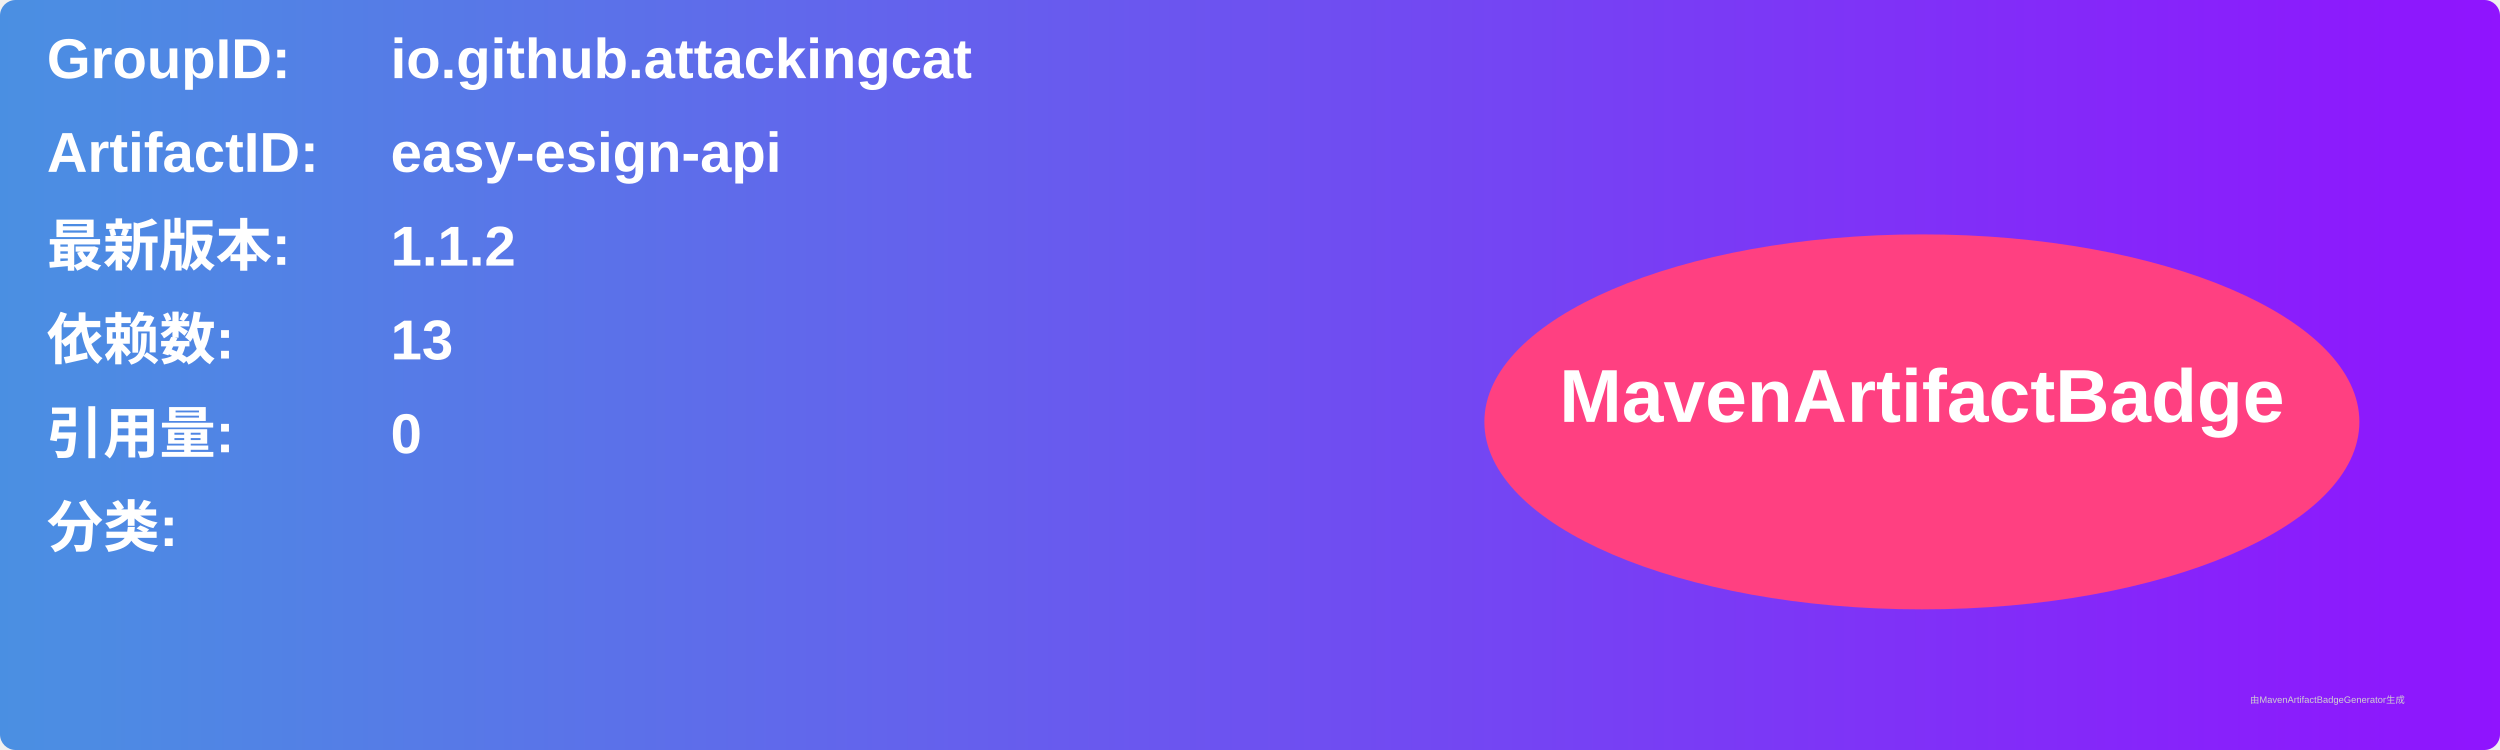
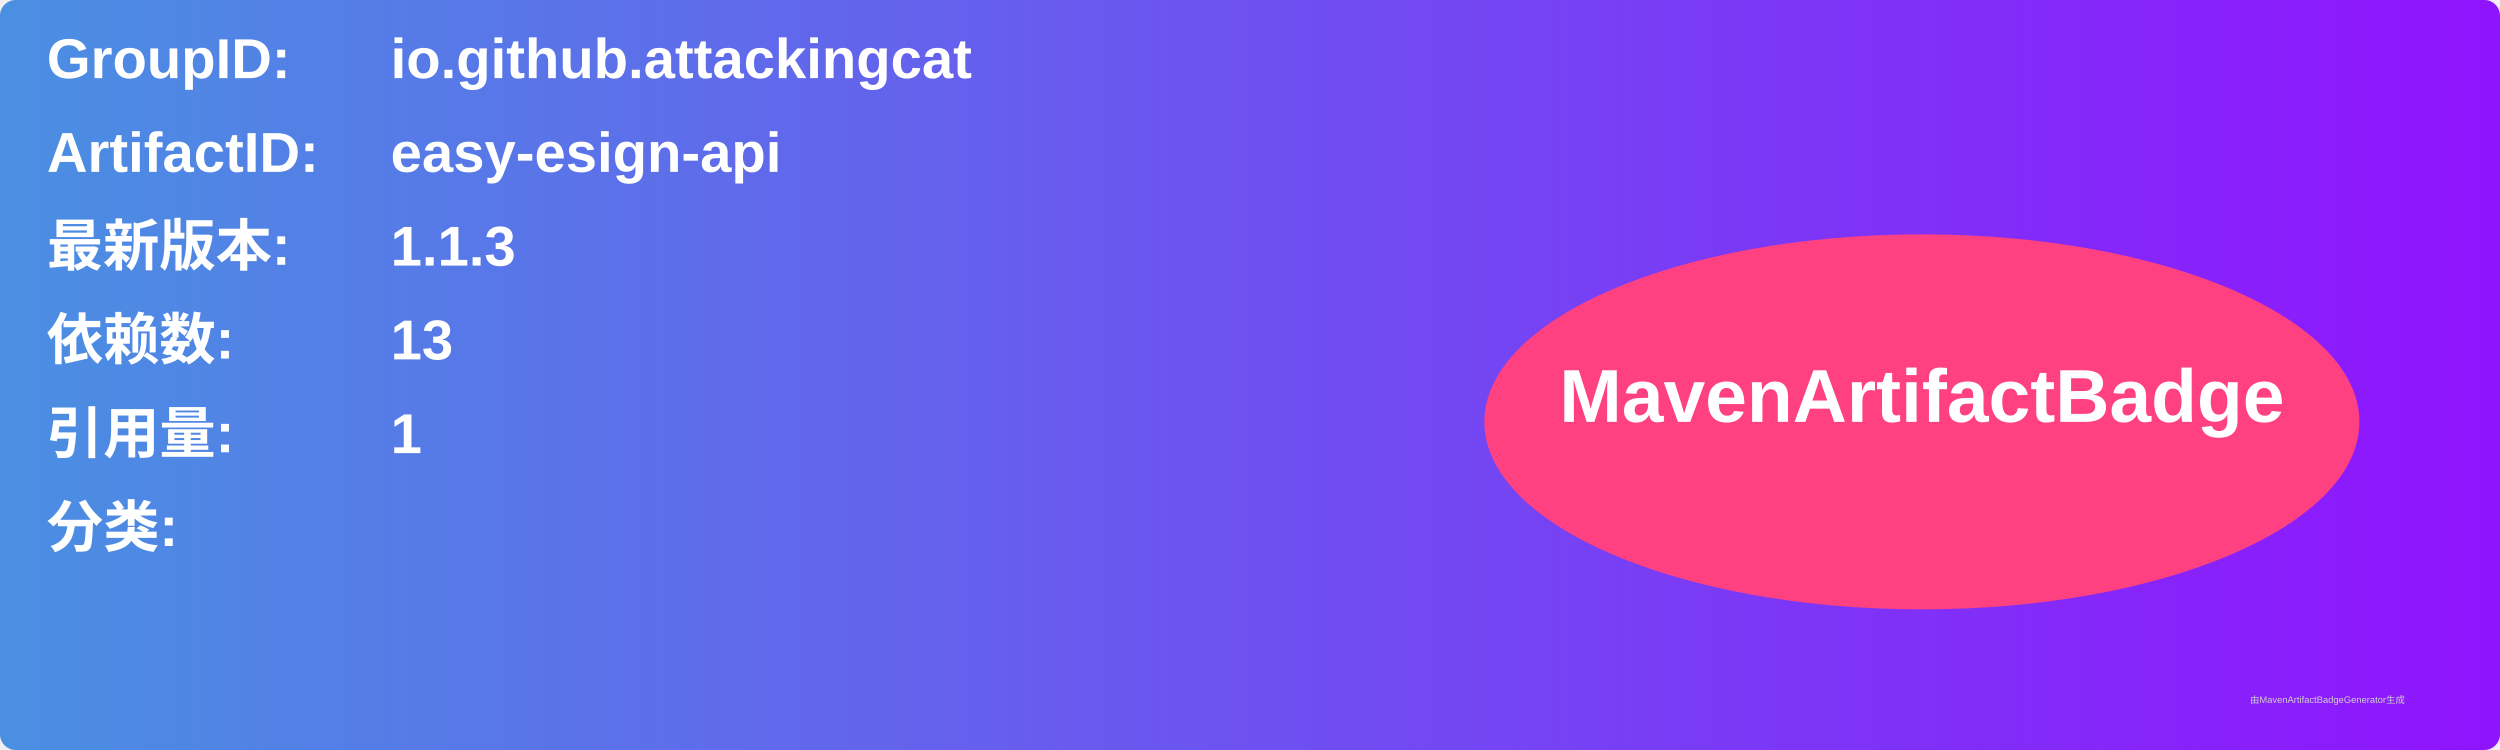
<svg xmlns="http://www.w3.org/2000/svg" width="800" height="240" viewBox="0 0 800 240">
  <linearGradient id="grad" x1="0%" y1="0%" x2="100%" y2="0%">
    <stop offset="0%" stop-color="#4a90e2" />
    <stop offset="100%" stop-color="#9013fe" />
  </linearGradient>
  <rect width="100%" height="100%" rx="5" ry="5" fill="url(#grad)" />
  <g transform="translate(15, 15)">
    <text x="0" y="10" font-family="Arial" font-size="18" fill="white" font-weight="bold" width="260">GroupID:</text>
    <text x="110" y="10" font-family="Arial" font-size="18" fill="white" font-weight="bold" width="460">io.github.attackingcat</text>
    <text x="0" y="40" font-family="Arial" font-size="18" fill="white" font-weight="bold" width="260">ArtifactID:</text>
    <text x="110" y="40" font-family="Arial" font-size="18" fill="white" font-weight="bold" width="460">easy-esign-api</text>
    <text x="0" y="70" font-family="Arial" font-size="18" fill="white" font-weight="bold">最新版本:</text>
    <text x="110" y="70" font-family="Arial" font-size="18" fill="white" font-weight="bold">
-       <tspan font-weight="bold">1.1.2</tspan>
+       <tspan font-weight="bold">1.1.3</tspan>
    </text>
    <text x="0" y="100" font-family="Arial" font-size="18" fill="white" font-weight="bold">依赖数: </text>
    <text x="110" y="100" font-family="Arial" font-size="18" fill="white">
      <tspan font-weight="bold">13</tspan>
    </text>
    <text x="0" y="130" font-family="Arial" font-size="18" fill="white" font-weight="bold">引用量: </text>
    <text x="110" y="130" font-family="Arial" font-size="18" fill="white">
-       <tspan font-weight="bold">0</tspan>
+       <tspan font-weight="bold">1</tspan>
    </text>
    <text x="0" y="160" font-family="Arial" font-size="18" fill="white" font-weight="bold">分类:</text>
    <text x="10" y="190" font-family="Arial" font-size="10" fill="white">
      <tspan font-weight="bold" />
    </text>
    <ellipse cx="600" cy="120" rx="140" ry="60" fill="#ff4081" />
    <text x="600" y="120" text-anchor="middle" font-family="Arial" font-size="24" fill="white" font-weight="bold">MavenArtifactBadge</text>
  </g>
  <text x="720" y="225" font-family="Arial" font-size="3" fill="#d0d0d0">由MavenArtifactBadgeGenerator生成</text>
</svg>
